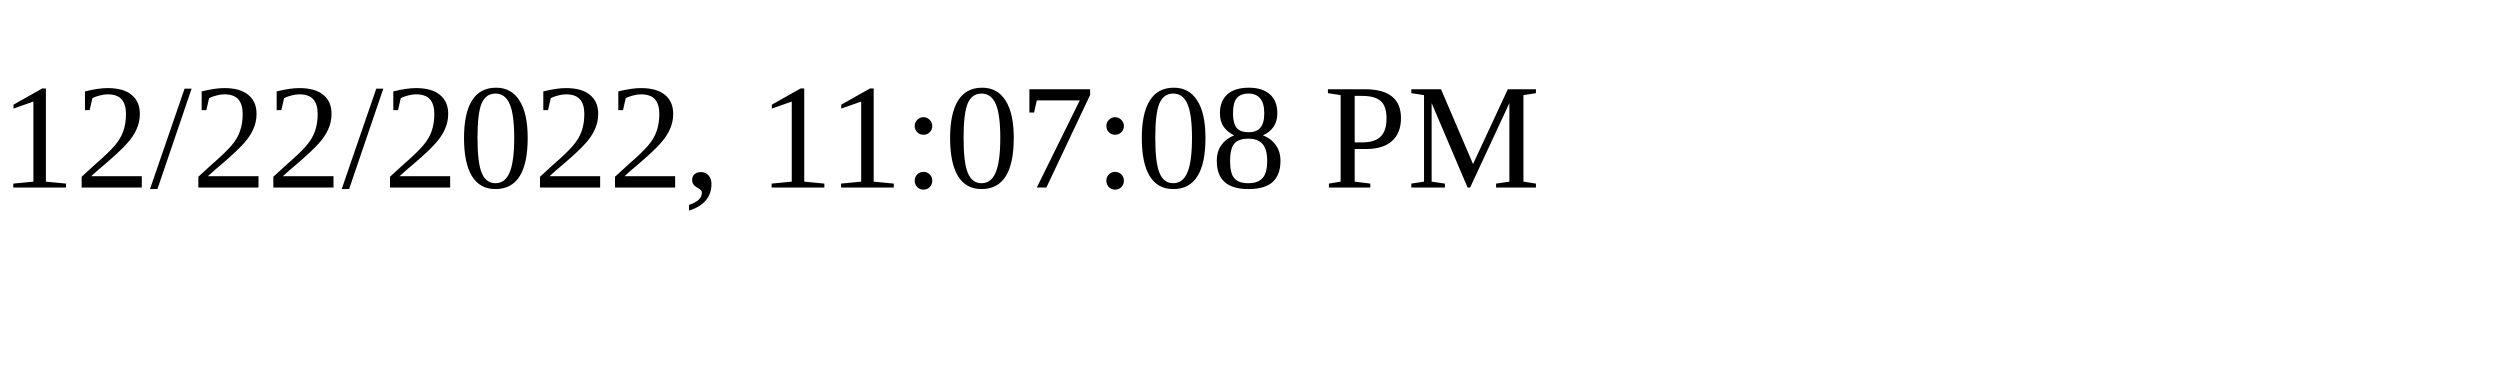
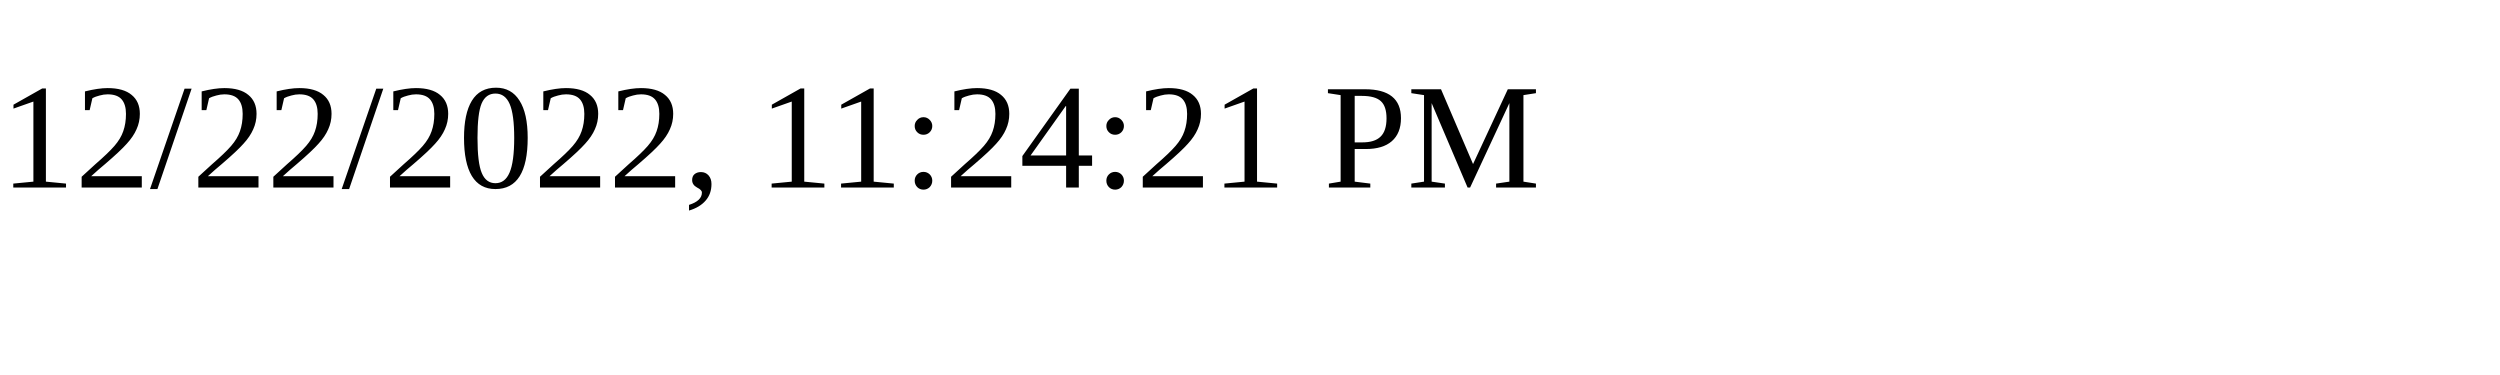
<svg xmlns="http://www.w3.org/2000/svg" height="30" width="200">
-   <text x="0" y="15">12/22/2022, 11:07:08 PM</text>
+   <text x="0" y="15">12/22/2022, 11:24:21 PM</text>
</svg>
